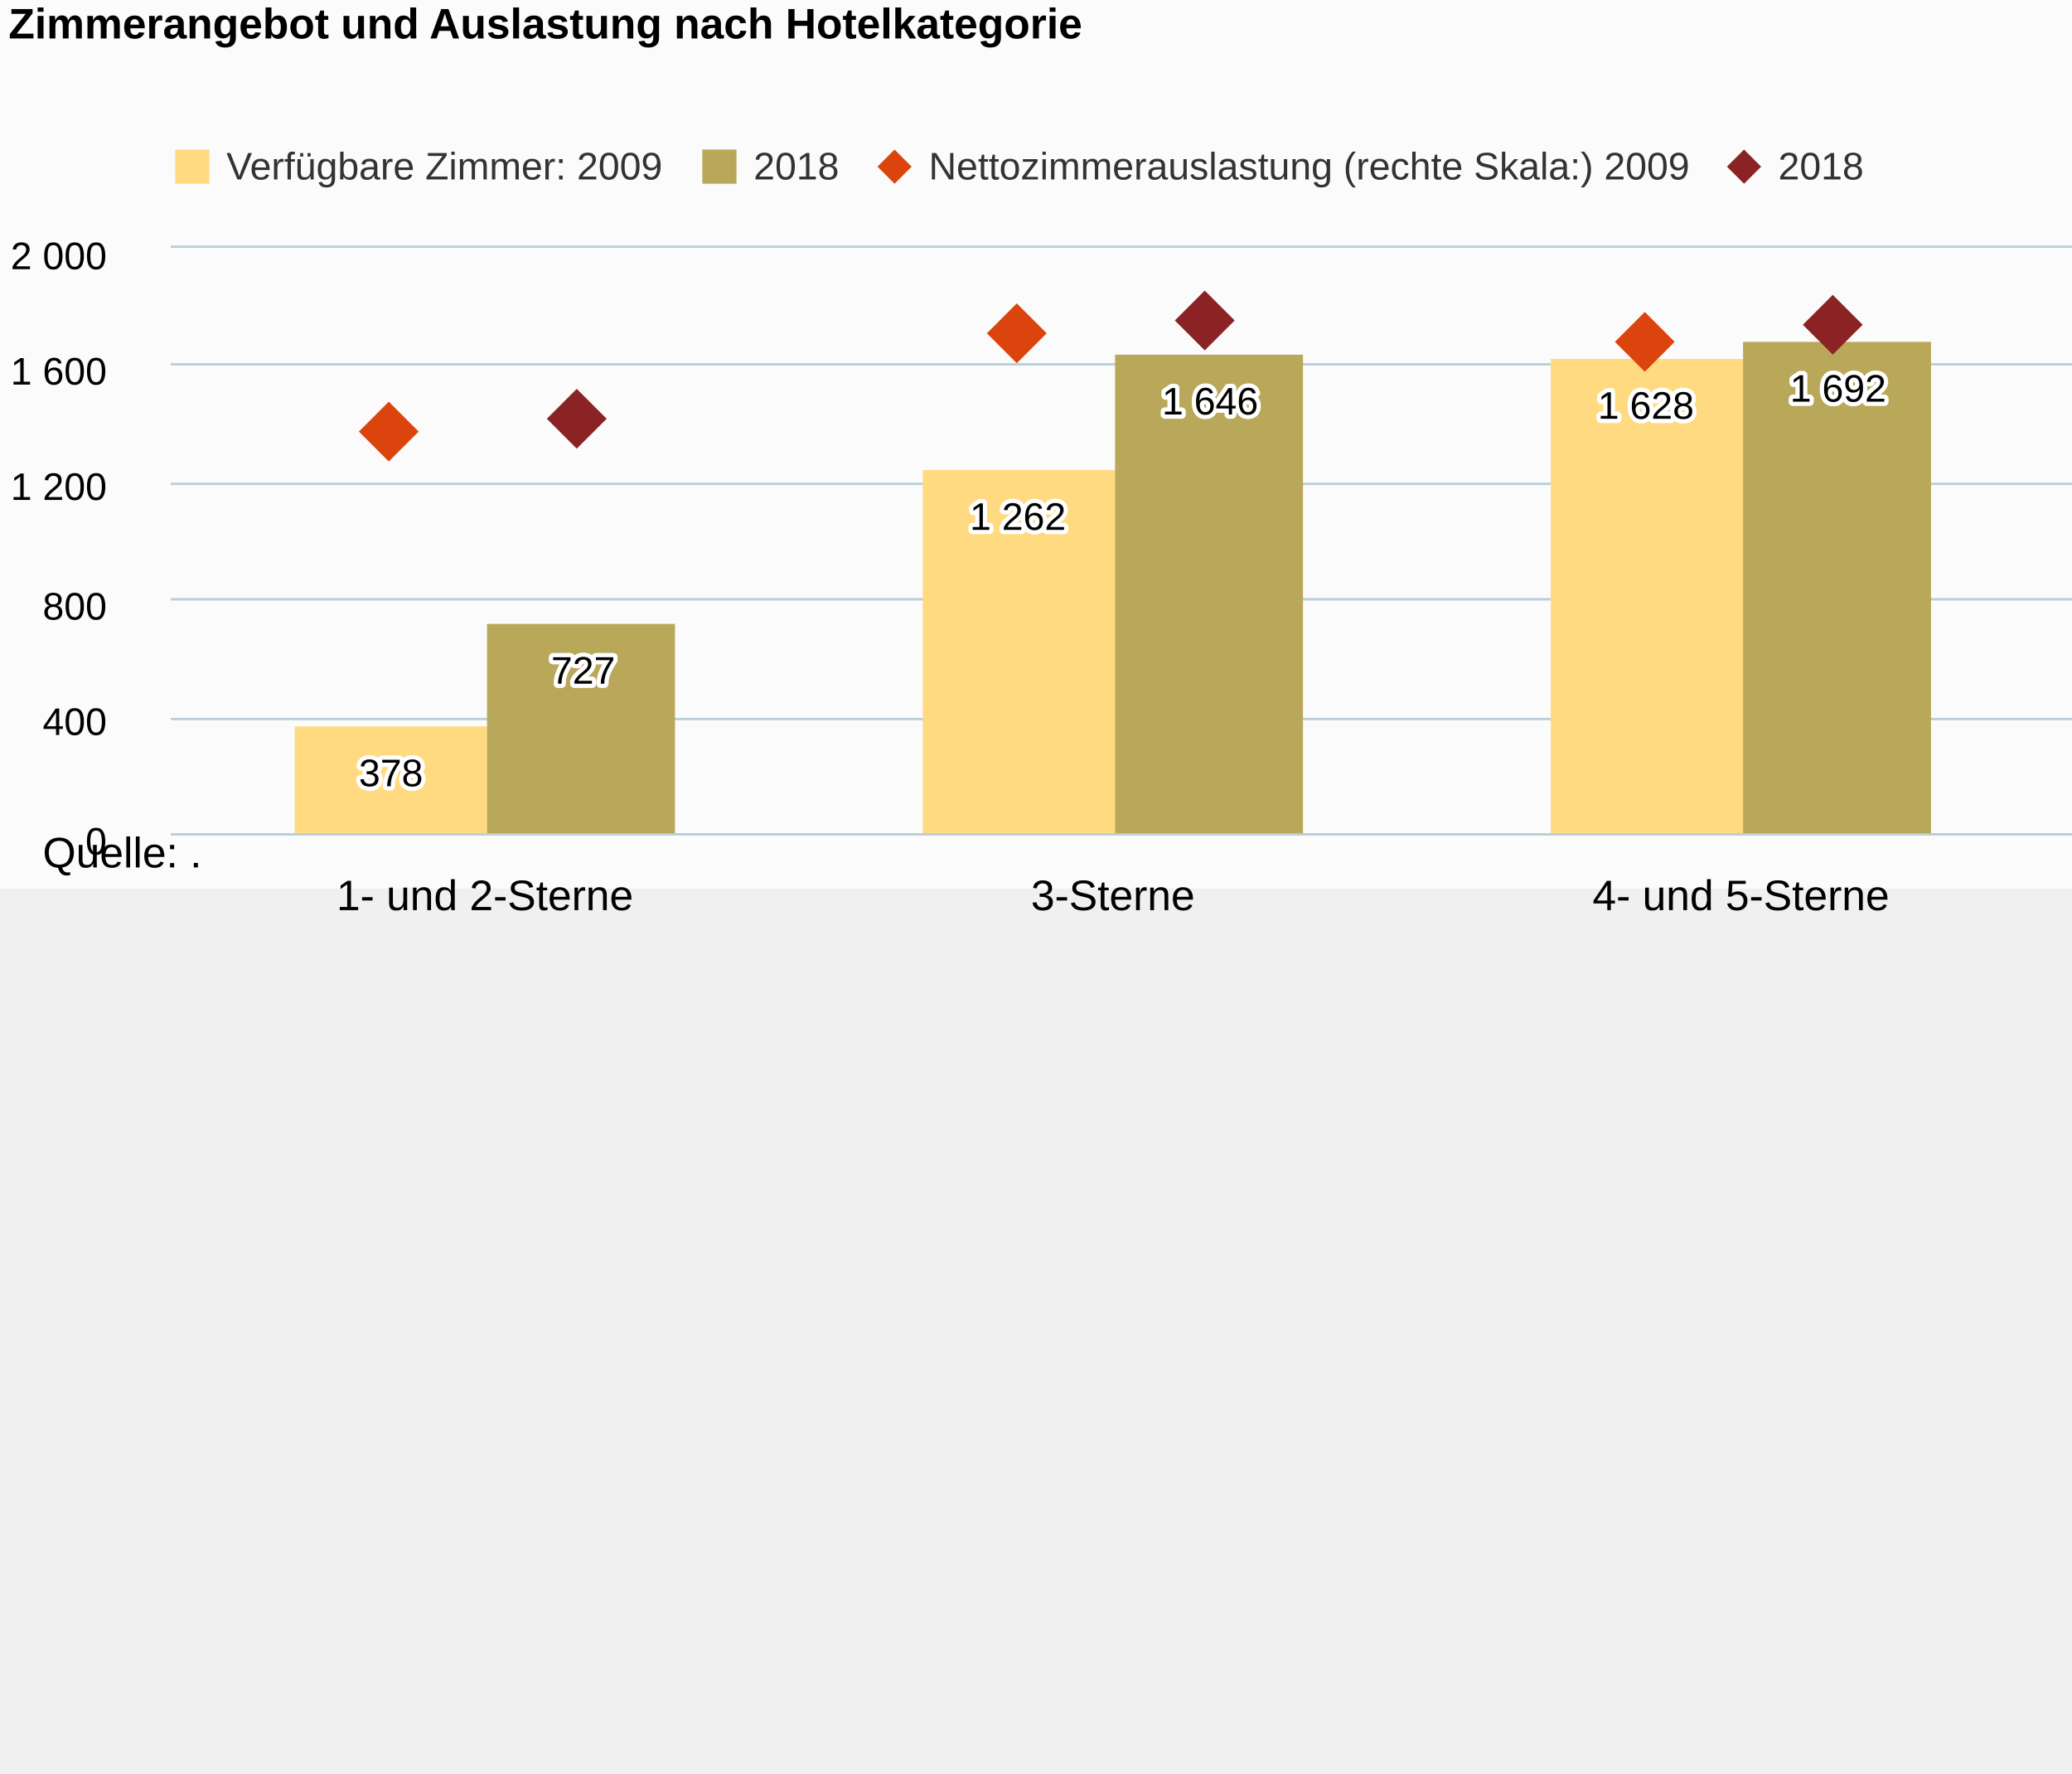
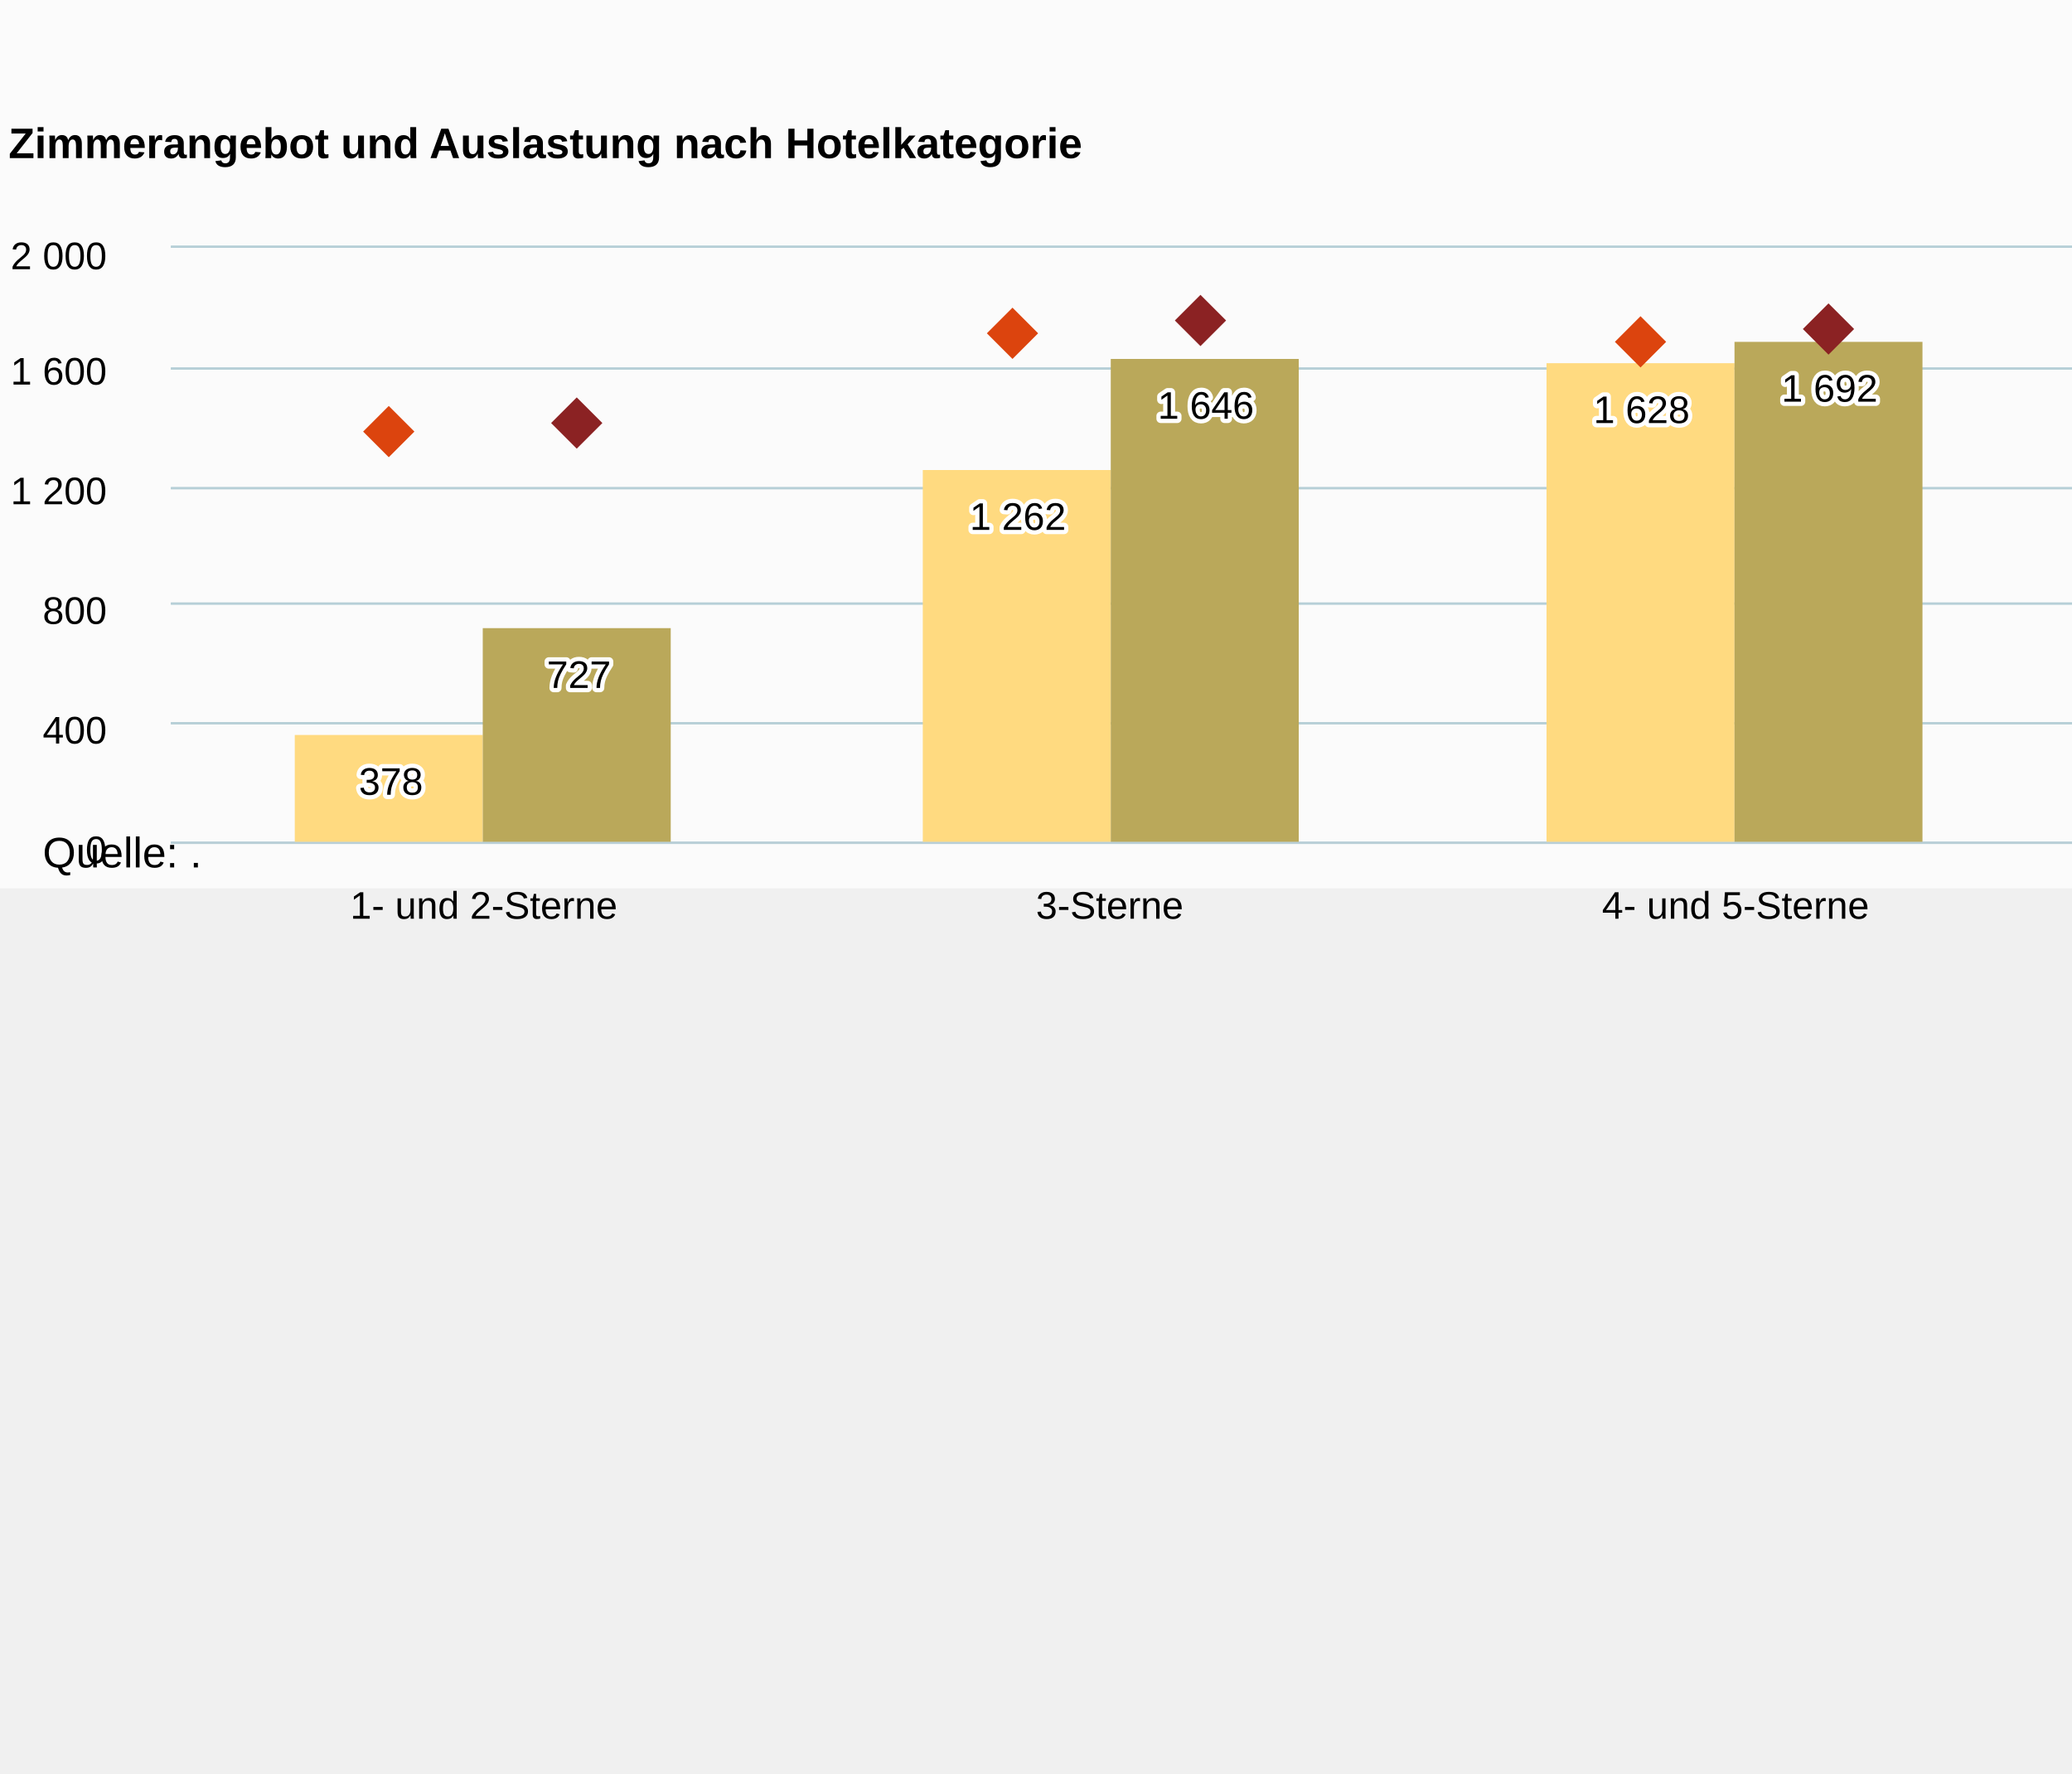
<svg xmlns="http://www.w3.org/2000/svg" version="1.1" class="highcharts-root" style="font-family:Arial;font-size:12px;" viewBox="0 0 485 415">
  <defs>
-     <clipPath id="highcharts-4t18u38-8">
-       <rect x="0" y="0" width="588" height="137" fill="none" />
+     <clipPath id="highcharts-l1l38i8-8">
+       <rect x="0" y="0" width="586" height="139" fill="none" />
    </clipPath>
-     <clipPath id="highcharts-4t18u38-9">
-       <rect x="0" y="0" width="588" height="137" fill="none" />
+     <clipPath id="highcharts-l1l38i8-9">
+       <rect x="0" y="0" width="586" height="139" fill="none" />
    </clipPath>
-     <clipPath id="highcharts-4t18u38-10">
-       <rect x="0" y="0" width="588" height="137" fill="none" />
+     <clipPath id="highcharts-l1l38i8-10">
+       <rect x="0" y="0" width="586" height="139" fill="none" />
    </clipPath>
  </defs>
-   <rect fill="#fbfbfb" class="highcharts-background" x="0" y="0" width="663" height="208" rx="0" ry="0" />
-   <rect fill="none" class="highcharts-plot-background" x="40" y="58" width="588" height="137" />
+   <rect fill="#fbfbfb" class="highcharts-background" x="0" y="0" width="661.417" height="207.874" rx="0" ry="0" />
+   <rect fill="none" class="highcharts-plot-background" x="40" y="58" width="586" height="139" />
  <g class="highcharts-pane-group" data-z-index="0" />
  <g class="highcharts-grid highcharts-xaxis-grid " data-z-index="1">
-     <path fill="none" data-z-index="1" class="highcharts-grid-line" d="M 186.5 58 L 186.5 195" opacity="1" />
-     <path fill="none" data-z-index="1" class="highcharts-grid-line" d="M 333.5 58 L 333.5 195" opacity="1" />
-     <path fill="none" data-z-index="1" class="highcharts-grid-line" d="M 480.5 58 L 480.5 195" opacity="1" />
-     <path fill="none" data-z-index="1" class="highcharts-grid-line" d="M 627.5 58 L 627.5 195" opacity="1" />
-     <path fill="none" data-z-index="1" class="highcharts-grid-line" d="M 39.5 58 L 39.5 195" opacity="1" />
+     <path fill="none" data-z-index="1" class="highcharts-grid-line" d="M 186.5 58 L 186.5 197" opacity="1" />
+     <path fill="none" data-z-index="1" class="highcharts-grid-line" d="M 332.5 58 L 332.5 197" opacity="1" />
+     <path fill="none" data-z-index="1" class="highcharts-grid-line" d="M 479.5 58 L 479.5 197" opacity="1" />
+     <path fill="none" data-z-index="1" class="highcharts-grid-line" d="M 625.5 58 L 625.5 197" opacity="1" />
+     <path fill="none" data-z-index="1" class="highcharts-grid-line" d="M 39.5 58 L 39.5 197" opacity="1" />
  </g>
  <g class="highcharts-grid highcharts-yaxis-grid " data-z-index="1">
-     <path fill="none" stroke="#B9CFD7" stroke-width="0.5" data-z-index="1" class="highcharts-grid-line" d="M 40 195.25 L 628 195.25" opacity="1" />
-     <path fill="none" stroke="#B9CFD7" stroke-width="0.5" data-z-index="1" class="highcharts-grid-line" d="M 40 168.25 L 628 168.25" opacity="1" />
-     <path fill="none" stroke="#B9CFD7" stroke-width="0.5" data-z-index="1" class="highcharts-grid-line" d="M 40 140.25 L 628 140.25" opacity="1" />
-     <path fill="none" stroke="#B9CFD7" stroke-width="0.5" data-z-index="1" class="highcharts-grid-line" d="M 40 113.25 L 628 113.25" opacity="1" />
-     <path fill="none" stroke="#B9CFD7" stroke-width="0.5" data-z-index="1" class="highcharts-grid-line" d="M 40 85.25 L 628 85.25" opacity="1" />
-     <path fill="none" stroke="#B9CFD7" stroke-width="0.5" data-z-index="1" class="highcharts-grid-line" d="M 40 57.75 L 628 57.75" opacity="1" />
+     <path fill="none" stroke="#B6CFD7" stroke-width="0.5" data-z-index="1" class="highcharts-grid-line" d="M 40 197.25 L 626 197.25" opacity="1" />
+     <path fill="none" stroke="#B6CFD7" stroke-width="0.5" data-z-index="1" class="highcharts-grid-line" d="M 40 169.25 L 626 169.25" opacity="1" />
+     <path fill="none" stroke="#B6CFD7" stroke-width="0.5" data-z-index="1" class="highcharts-grid-line" d="M 40 141.25 L 626 141.25" opacity="1" />
+     <path fill="none" stroke="#B6CFD7" stroke-width="0.5" data-z-index="1" class="highcharts-grid-line" d="M 40 114.25 L 626 114.25" opacity="1" />
+     <path fill="none" stroke="#B6CFD7" stroke-width="0.5" data-z-index="1" class="highcharts-grid-line" d="M 40 86.25 L 626 86.25" opacity="1" />
+     <path fill="none" stroke="#B6CFD7" stroke-width="0.5" data-z-index="1" class="highcharts-grid-line" d="M 40 57.75 L 626 57.75" opacity="1" />
  </g>
  <g class="highcharts-grid highcharts-yaxis-grid " data-z-index="1">
-     <path fill="none" stroke="#B9CFD7" stroke-width="0.5" data-z-index="1" class="highcharts-grid-line" d="M 40 195.25 L 628 195.25" opacity="1" />
-     <path fill="none" stroke="#B9CFD7" stroke-width="0.5" data-z-index="1" class="highcharts-grid-line" d="M 40 168.25 L 628 168.25" opacity="1" />
-     <path fill="none" stroke="#B9CFD7" stroke-width="0.5" data-z-index="1" class="highcharts-grid-line" d="M 40 140.25 L 628 140.25" opacity="1" />
-     <path fill="none" stroke="#B9CFD7" stroke-width="0.5" data-z-index="1" class="highcharts-grid-line" d="M 40 113.25 L 628 113.25" opacity="1" />
-     <path fill="none" stroke="#B9CFD7" stroke-width="0.5" data-z-index="1" class="highcharts-grid-line" d="M 40 85.25 L 628 85.25" opacity="1" />
-     <path fill="none" stroke="#B9CFD7" stroke-width="0.5" data-z-index="1" class="highcharts-grid-line" d="M 40 57.75 L 628 57.75" opacity="1" />
+     <path fill="none" stroke="#B6CFD7" stroke-width="0.5" data-z-index="1" class="highcharts-grid-line" d="M 40 197.25 L 626 197.25" opacity="1" />
+     <path fill="none" stroke="#B6CFD7" stroke-width="0.5" data-z-index="1" class="highcharts-grid-line" d="M 40 169.25 L 626 169.25" opacity="1" />
+     <path fill="none" stroke="#B6CFD7" stroke-width="0.5" data-z-index="1" class="highcharts-grid-line" d="M 40 141.25 L 626 141.25" opacity="1" />
+     <path fill="none" stroke="#B6CFD7" stroke-width="0.5" data-z-index="1" class="highcharts-grid-line" d="M 40 114.25 L 626 114.25" opacity="1" />
+     <path fill="none" stroke="#B6CFD7" stroke-width="0.5" data-z-index="1" class="highcharts-grid-line" d="M 40 86.25 L 626 86.25" opacity="1" />
+     <path fill="none" stroke="#B6CFD7" stroke-width="0.5" data-z-index="1" class="highcharts-grid-line" d="M 40 57.75 L 626 57.75" opacity="1" />
  </g>
-   <rect fill="none" class="highcharts-plot-border" data-z-index="1" x="40" y="58" width="588" height="137" />
+   <rect fill="none" class="highcharts-plot-border" data-z-index="1" x="40" y="58" width="586" height="139" />
  <g class="highcharts-axis highcharts-xaxis " data-z-index="2">
-     <path fill="none" class="highcharts-axis-line" stroke="#B9CFD7" stroke-width="0.5" data-z-index="7" d="M 40 195.25 L 628 195.25" />
+     <path fill="none" class="highcharts-axis-line" stroke="#B9CFD7" stroke-width="0.5" data-z-index="7" d="M 40 197.25 L 626 197.25" />
  </g>
  <g class="highcharts-axis highcharts-yaxis " data-z-index="2">
-     <path fill="none" class="highcharts-axis-line" data-z-index="7" d="M 40 58 L 40 195" />
+     <path fill="none" class="highcharts-axis-line" data-z-index="7" d="M 40 58 L 40 197" />
  </g>
  <g class="highcharts-axis highcharts-yaxis " data-z-index="2">
-     <path fill="none" class="highcharts-axis-line" data-z-index="7" d="M 628 58 L 628 195" />
+     <path fill="none" class="highcharts-axis-line" data-z-index="7" d="M 626 58 L 626 197" />
  </g>
  <g class="highcharts-series-group" data-z-index="3">
-     <g data-z-index="0.1" class="highcharts-series highcharts-series-0 highcharts-column-series " transform="translate(40,58) scale(1 1)" clip-path="url(#highcharts-4t18u38-9)">
-       <rect x="29" y="112" width="45" height="26" fill="rgb(255, 218, 128)" class="highcharts-point" />
-       <rect x="176" y="52" width="45" height="86" fill="rgb(255, 218, 128)" class="highcharts-point" />
-       <rect x="323" y="26" width="45" height="112" fill="rgb(255, 218, 128)" class="highcharts-point" />
-       <rect x="470" y="120" width="45" height="18" fill="rgb(255, 218, 128)" class="highcharts-point" />
+     <g data-z-index="0.1" class="highcharts-series highcharts-series-0 highcharts-column-series " transform="translate(40,58) scale(1 1)" clip-path="url(#highcharts-l1l38i8-9)">
+       <rect x="29" y="114" width="44" height="26" fill="rgb(255, 218, 128)" class="highcharts-point" />
+       <rect x="176" y="52" width="44" height="88" fill="rgb(255, 218, 128)" class="highcharts-point" />
+       <rect x="322" y="27" width="44" height="113" fill="rgb(255, 218, 128)" class="highcharts-point" />
+       <rect x="469" y="121" width="44" height="19" fill="rgb(255, 218, 128)" class="highcharts-point" />
    </g>
    <g data-z-index="0.1" class="highcharts-markers highcharts-series-0 highcharts-column-series " transform="translate(40,58) scale(1 1)" clip-path="none" />
-     <g data-z-index="0.1" class="highcharts-series highcharts-series-1 highcharts-column-series " transform="translate(40,58) scale(1 1)" clip-path="url(#highcharts-4t18u38-9)">
-       <rect x="74" y="88" width="44" height="50" fill="rgb(186, 168, 90)" class="highcharts-point" />
-       <rect x="221" y="25" width="44" height="113" fill="rgb(186, 168, 90)" class="highcharts-point" />
-       <rect x="368" y="22" width="44" height="116" fill="rgb(186, 168, 90)" class="highcharts-point" />
-       <rect x="515" y="114" width="44" height="24" fill="rgb(186, 168, 90)" class="highcharts-point" />
+     <g data-z-index="0.1" class="highcharts-series highcharts-series-1 highcharts-column-series " transform="translate(40,58) scale(1 1)" clip-path="url(#highcharts-l1l38i8-9)">
+       <rect x="73" y="89" width="44" height="51" fill="rgb(186, 168, 90)" class="highcharts-point" />
+       <rect x="220" y="26" width="44" height="114" fill="rgb(186, 168, 90)" class="highcharts-point" />
+       <rect x="366" y="22" width="44" height="118" fill="rgb(186, 168, 90)" class="highcharts-point" />
+       <rect x="513" y="116" width="44" height="24" fill="rgb(186, 168, 90)" class="highcharts-point" />
    </g>
    <g data-z-index="0.1" class="highcharts-markers highcharts-series-1 highcharts-column-series " transform="translate(40,58) scale(1 1)" clip-path="none" />
-     <g data-z-index="0.1" class="highcharts-series highcharts-series-2 highcharts-scatter-series " transform="translate(40,58) scale(1 1)" clip-path="url(#highcharts-4t18u38-10)" />
+     <g data-z-index="0.1" class="highcharts-series highcharts-series-2 highcharts-scatter-series " transform="translate(40,58) scale(1 1)" clip-path="url(#highcharts-l1l38i8-10)" />
    <g data-z-index="0.1" class="highcharts-markers highcharts-series-2 highcharts-scatter-series " transform="translate(40,58) scale(1 1)" clip-path="none">
-       <path fill="rgb(220, 68, 14)" d="M 51 36 L 58 43 51 50 44 43 Z" class="highcharts-point" />
-       <path fill="rgb(220, 68, 14)" d="M 198 13 L 205 20 198 27 191 20 Z" class="highcharts-point" />
-       <path fill="rgb(220, 68, 14)" d="M 345 15 L 352 22 345 29 338 22 Z" class="highcharts-point" />
-       <path fill="rgb(220, 68, 14)" d="M 492 55 L 499 62 492 69 485 62 Z" class="highcharts-point" />
+       <path fill="rgb(220, 68, 14)" d="M 51 37 L 57 43 51 49 45 43 Z" class="highcharts-point" />
+       <path fill="rgb(220, 68, 14)" d="M 197 14 L 203 20 197 26 191 20 Z" class="highcharts-point" />
+       <path fill="rgb(220, 68, 14)" d="M 344 16 L 350 22 344 28 338 22 Z" class="highcharts-point" />
+       <path fill="rgb(220, 68, 14)" d="M 490 57 L 496 63 490 69 484 63 Z" class="highcharts-point" />
    </g>
-     <g data-z-index="0.1" class="highcharts-series highcharts-series-3 highcharts-scatter-series " transform="translate(40,58) scale(1 1)" clip-path="url(#highcharts-4t18u38-10)" />
+     <g data-z-index="0.1" class="highcharts-series highcharts-series-3 highcharts-scatter-series " transform="translate(40,58) scale(1 1)" clip-path="url(#highcharts-l1l38i8-10)" />
    <g data-z-index="0.1" class="highcharts-markers highcharts-series-3 highcharts-scatter-series " transform="translate(40,58) scale(1 1)" clip-path="none">
-       <path fill="rgb(139, 34, 35)" d="M 95 33 L 102 40 95 47 88 40 Z" class="highcharts-point" />
-       <path fill="rgb(139, 34, 35)" d="M 242 10 L 249 17 242 24 235 17 Z" class="highcharts-point" />
-       <path fill="rgb(139, 34, 35)" d="M 389 11 L 396 18 389 25 382 18 Z" class="highcharts-point" />
-       <path fill="rgb(139, 34, 35)" d="M 536 11 L 543 18 536 25 529 18 Z" class="highcharts-point" />
+       <path fill="rgb(139, 34, 35)" d="M 95 35 L 101 41 95 47 89 41 Z" class="highcharts-point" />
+       <path fill="rgb(139, 34, 35)" d="M 241 11 L 247 17 241 23 235 17 Z" class="highcharts-point" />
+       <path fill="rgb(139, 34, 35)" d="M 388 13 L 394 19 388 25 382 19 Z" class="highcharts-point" />
+       <path fill="rgb(139, 34, 35)" d="M 534 13 L 540 19 534 25 528 19 Z" class="highcharts-point" />
    </g>
  </g>
-   <text x="2" text-anchor="start" class="highcharts-title" data-z-index="4" style="color:#000000;font-size:10px;font-weight:bold;fill:#000000;" y="9">
+   <text x="2" text-anchor="start" class="highcharts-title" data-z-index="4" style="color:#000000;font-size:10px;font-weight:bold;fill:#000000;" y="37">
    <tspan>Zimmerangebot und Auslastung nach Hotelkategorie</tspan>
  </text>
-   <text x="2" text-anchor="start" class="highcharts-subtitle" data-z-index="4" style="color:#000000;font-size:10px;font-weight:normal;font-family:Arial;fill:#000000;" y="27" />
+   <text x="2" text-anchor="start" class="highcharts-subtitle" data-z-index="4" style="color:#000000;font-size:10px;font-weight:normal;font-family:Arial;fill:#000000;" y="55" />
  <g data-z-index="6" class="highcharts-data-labels highcharts-series-0 highcharts-column-series " visibility="visible" transform="translate(40,58) scale(1 1)">
-     <g class="highcharts-label highcharts-data-label highcharts-data-label-color-undefined " data-z-index="1" style="inside:true;" transform="translate(39,111)">
+     <g class="highcharts-label highcharts-data-label highcharts-data-label-color-undefined " data-z-index="1" style="inside:true;" transform="translate(39,113)">
      <text x="5" data-z-index="1" style="font-size:9px;font-weight:normal;color:black;fill:black;" y="15">
        <tspan x="5" y="15" class="highcharts-text-outline" fill="#FFFFFF" stroke="#FFFFFF" stroke-width="2px" stroke-linejoin="round">378</tspan>
        <tspan x="5" y="15">378</tspan>
      </text>
    </g>
    <g class="highcharts-label highcharts-data-label highcharts-data-label-color-undefined " data-z-index="1" style="inside:true;" transform="translate(182,51)">
      <text x="5" data-z-index="1" style="font-size:9px;font-weight:normal;color:black;fill:black;" y="15">
        <tspan x="5" y="15" class="highcharts-text-outline" fill="#FFFFFF" stroke="#FFFFFF" stroke-width="2px" stroke-linejoin="round">1 262</tspan>
        <tspan x="5" y="15">1 262</tspan>
      </text>
    </g>
-     <g class="highcharts-label highcharts-data-label highcharts-data-label-color-undefined " data-z-index="1" style="inside:true;" transform="translate(329,25)">
+     <g class="highcharts-label highcharts-data-label highcharts-data-label-color-undefined " data-z-index="1" style="inside:true;" transform="translate(328,26)">
      <text x="5" data-z-index="1" style="font-size:9px;font-weight:normal;color:black;fill:black;" y="15">
        <tspan x="5" y="15" class="highcharts-text-outline" fill="#FFFFFF" stroke="#FFFFFF" stroke-width="2px" stroke-linejoin="round">1 628</tspan>
        <tspan x="5" y="15">1 628</tspan>
      </text>
    </g>
-     <g class="highcharts-label highcharts-data-label highcharts-data-label-color-undefined " data-z-index="1" style="inside:true;" transform="translate(480,119)">
+     <g class="highcharts-label highcharts-data-label highcharts-data-label-color-undefined " data-z-index="1" style="inside:true;" transform="translate(479,120)">
      <text x="5" data-z-index="1" style="font-size:9px;font-weight:normal;color:black;fill:black;" y="15">
        <tspan x="5" y="15" class="highcharts-text-outline" fill="#FFFFFF" stroke="#FFFFFF" stroke-width="2px" stroke-linejoin="round">268</tspan>
        <tspan x="5" y="15">268</tspan>
      </text>
    </g>
  </g>
  <g data-z-index="6" class="highcharts-data-labels highcharts-series-1 highcharts-column-series " visibility="visible" transform="translate(40,58) scale(1 1)">
-     <g class="highcharts-label highcharts-data-label highcharts-data-label-color-undefined " data-z-index="1" transform="translate(84,87)">
+     <g class="highcharts-label highcharts-data-label highcharts-data-label-color-undefined " data-z-index="1" transform="translate(83,88)">
      <text x="5" data-z-index="1" style="font-size:9px;font-weight:normal;color:black;fill:black;" y="15">
        <tspan x="5" y="15" class="highcharts-text-outline" fill="#FFFFFF" stroke="#FFFFFF" stroke-width="2px" stroke-linejoin="round">727</tspan>
        <tspan x="5" y="15">727</tspan>
      </text>
    </g>
-     <g class="highcharts-label highcharts-data-label highcharts-data-label-color-undefined " data-z-index="1" transform="translate(227,24)">
+     <g class="highcharts-label highcharts-data-label highcharts-data-label-color-undefined " data-z-index="1" transform="translate(226,25)">
      <text x="5" data-z-index="1" style="font-size:9px;font-weight:normal;color:black;fill:black;" y="15">
        <tspan x="5" y="15" class="highcharts-text-outline" fill="#FFFFFF" stroke="#FFFFFF" stroke-width="2px" stroke-linejoin="round">1 646</tspan>
        <tspan x="5" y="15">1 646</tspan>
      </text>
    </g>
-     <g class="highcharts-label highcharts-data-label highcharts-data-label-color-undefined " data-z-index="1" transform="translate(374,21)">
+     <g class="highcharts-label highcharts-data-label highcharts-data-label-color-undefined " data-z-index="1" transform="translate(372,21)">
      <text x="5" data-z-index="1" style="font-size:9px;font-weight:normal;color:black;fill:black;" y="15">
        <tspan x="5" y="15" class="highcharts-text-outline" fill="#FFFFFF" stroke="#FFFFFF" stroke-width="2px" stroke-linejoin="round">1 692</tspan>
        <tspan x="5" y="15">1 692</tspan>
      </text>
    </g>
-     <g class="highcharts-label highcharts-data-label highcharts-data-label-color-undefined " data-z-index="1" transform="translate(525,113)">
+     <g class="highcharts-label highcharts-data-label highcharts-data-label-color-undefined " data-z-index="1" transform="translate(523,115)">
      <text x="5" data-z-index="1" style="font-size:9px;font-weight:normal;color:black;fill:black;" y="15">
        <tspan x="5" y="15" class="highcharts-text-outline" fill="#FFFFFF" stroke="#FFFFFF" stroke-width="2px" stroke-linejoin="round">346</tspan>
        <tspan x="5" y="15">346</tspan>
      </text>
    </g>
  </g>
-   <g class="highcharts-legend" data-z-index="7" transform="translate(37,30)">
-     <rect fill="none" class="highcharts-legend-box" rx="0" ry="0" x="0" y="0" width="399" height="16" visibility="visible" />
-     <g data-z-index="1">
-       <g>
-         <g class="highcharts-legend-item highcharts-column-series highcharts-color-undefined highcharts-series-0" data-z-index="1" transform="translate(0,-5)">
-           <text x="16" style="color:#333333;font-size:9px;font-weight:normal;cursor:pointer;height:2;fill:#333333;" text-anchor="start" data-z-index="2" y="17">
-             <tspan>Verfügbare Zimmer: 2009</tspan>
-           </text>
-           <rect x="4" y="10" width="8" height="8" fill="rgb(255, 218, 128)" class="highcharts-point" data-z-index="3" />
-         </g>
-         <g class="highcharts-legend-item highcharts-column-series highcharts-color-undefined highcharts-series-1" data-z-index="1" transform="translate(123.3906,-5)">
-           <text x="16" y="17" style="color:#333333;font-size:9px;font-weight:normal;cursor:pointer;height:2;fill:#333333;" text-anchor="start" data-z-index="2">
-             <tspan>2018</tspan>
-           </text>
-           <rect x="4" y="10" width="8" height="8" fill="rgb(186, 168, 90)" class="highcharts-point" data-z-index="3" />
-         </g>
-         <g class="highcharts-legend-item highcharts-scatter-series highcharts-color-undefined highcharts-series-2" data-z-index="1" transform="translate(164.3906,-5)">
-           <path fill="none" d="M 0 14 L 16 14" class="highcharts-graph" />
-           <path fill="rgb(220, 68, 14)" d="M 8 10 L 12 14 8 18 4 14 Z" class="highcharts-point" />
-           <text x="16" y="17" style="color:#333333;font-size:9px;font-weight:normal;cursor:pointer;height:2;fill:#333333;" text-anchor="start" data-z-index="2">
-             <tspan>Nettozimmerauslastung (rechte Skala:) 2009</tspan>
-           </text>
-         </g>
-         <g class="highcharts-legend-item highcharts-scatter-series highcharts-color-undefined highcharts-series-3" data-z-index="1" transform="translate(363.2344,-5)">
-           <path fill="none" d="M 0 14 L 16 14" class="highcharts-graph" />
-           <path fill="rgb(139, 34, 35)" d="M 8 10 L 12 14 8 18 4 14 Z" class="highcharts-point" />
-           <text x="16" y="17" style="color:#333333;font-size:9px;font-weight:normal;cursor:pointer;height:2;fill:#333333;" text-anchor="start" data-z-index="2">
-             <tspan>2018</tspan>
-           </text>
-         </g>
-       </g>
-     </g>
-   </g>
  <g class="highcharts-axis-labels highcharts-xaxis-labels " data-z-index="7">
-     <text x="113.5" style="color:#000000;cursor:default;font-size:10px;white-space:nowrap;fill:#000000;" text-anchor="middle" transform="translate(0,0)" y="213" opacity="1">
+     <text x="113.25" style="color:#000000;cursor:default;font-size:9px;white-space:nowrap;fill:#000000;" text-anchor="middle" transform="translate(0,0)" y="215" opacity="1">
      <tspan>1- und 2-Sterne</tspan>
    </text>
-     <text x="260.5" style="color:#000000;cursor:default;font-size:10px;white-space:nowrap;fill:#000000;" text-anchor="middle" transform="translate(0,0)" y="213" opacity="1">3-Sterne</text>
-     <text x="407.5" style="color:#000000;cursor:default;font-size:10px;white-space:nowrap;fill:#000000;" text-anchor="middle" transform="translate(0,0)" y="213" opacity="1">
+     <text x="259.75" style="color:#000000;cursor:default;font-size:9px;white-space:nowrap;fill:#000000;" text-anchor="middle" transform="translate(0,0)" y="215" opacity="1">3-Sterne</text>
+     <text x="406.25" style="color:#000000;cursor:default;font-size:9px;white-space:nowrap;fill:#000000;" text-anchor="middle" transform="translate(0,0)" y="215" opacity="1">
      <tspan>4- und 5-Sterne</tspan>
    </text>
-     <text x="554.5" style="color:#000000;cursor:default;font-size:10px;white-space:nowrap;fill:#000000;" text-anchor="middle" transform="translate(0,0)" y="213" opacity="1">
+     <text x="552.75" style="color:#000000;cursor:default;font-size:9px;white-space:nowrap;fill:#000000;" text-anchor="middle" transform="translate(0,0)" y="215" opacity="1">
      <tspan>Nicht klassiert</tspan>
    </text>
  </g>
  <g class="highcharts-axis-labels highcharts-yaxis-labels " data-z-index="7">
-     <text x="25" style="color:#000000;cursor:default;font-size:9px;fill:#000000;" text-anchor="end" transform="translate(0,0)" y="200" opacity="1">0</text>
-     <text x="25" style="color:#000000;cursor:default;font-size:9px;fill:#000000;" text-anchor="end" transform="translate(0,0)" y="172" opacity="1">400</text>
-     <text x="25" style="color:#000000;cursor:default;font-size:9px;fill:#000000;" text-anchor="end" transform="translate(0,0)" y="145" opacity="1">800</text>
-     <text x="25" style="color:#000000;cursor:default;font-size:9px;fill:#000000;" text-anchor="end" transform="translate(0,0)" y="117" opacity="1">
+     <text x="25" style="color:#000000;cursor:default;font-size:9px;fill:#000000;" text-anchor="end" transform="translate(0,0)" y="202" opacity="1">0</text>
+     <text x="25" style="color:#000000;cursor:default;font-size:9px;fill:#000000;" text-anchor="end" transform="translate(0,0)" y="174" opacity="1">400</text>
+     <text x="25" style="color:#000000;cursor:default;font-size:9px;fill:#000000;" text-anchor="end" transform="translate(0,0)" y="146" opacity="1">800</text>
+     <text x="25" style="color:#000000;cursor:default;font-size:9px;fill:#000000;" text-anchor="end" transform="translate(0,0)" y="118" opacity="1">
      <tspan>1 200</tspan>
    </text>
    <text x="25" style="color:#000000;cursor:default;font-size:9px;fill:#000000;" text-anchor="end" transform="translate(0,0)" y="90" opacity="1">
      <tspan>1 600</tspan>
    </text>
    <text x="25" style="color:#000000;cursor:default;font-size:9px;fill:#000000;" text-anchor="end" transform="translate(0,0)" y="63" opacity="1">
      <tspan>2 000</tspan>
    </text>
  </g>
  <g class="highcharts-axis-labels highcharts-yaxis-labels " data-z-index="7">
-     <text x="643" style="color:#000000;cursor:default;font-size:9px;fill:#000000;" text-anchor="start" transform="translate(0,0)" y="200" opacity="1">0%</text>
-     <text x="643" style="color:#000000;cursor:default;font-size:9px;fill:#000000;" text-anchor="start" transform="translate(0,0)" y="172" opacity="1">15%</text>
-     <text x="643" style="color:#000000;cursor:default;font-size:9px;fill:#000000;" text-anchor="start" transform="translate(0,0)" y="145" opacity="1">30%</text>
-     <text x="643" style="color:#000000;cursor:default;font-size:9px;fill:#000000;" text-anchor="start" transform="translate(0,0)" y="117" opacity="1">45%</text>
-     <text x="643" style="color:#000000;cursor:default;font-size:9px;fill:#000000;" text-anchor="start" transform="translate(0,0)" y="90" opacity="1">60%</text>
-     <text x="643" style="color:#000000;cursor:default;font-size:9px;fill:#000000;" text-anchor="start" transform="translate(0,0)" y="63" opacity="1">75%</text>
+     <text x="641" style="color:#000000;cursor:default;font-size:9px;fill:#000000;" text-anchor="start" transform="translate(0,0)" y="202" opacity="1">0%</text>
+     <text x="641" style="color:#000000;cursor:default;font-size:9px;fill:#000000;" text-anchor="start" transform="translate(0,0)" y="174" opacity="1">15%</text>
+     <text x="641" style="color:#000000;cursor:default;font-size:9px;fill:#000000;" text-anchor="start" transform="translate(0,0)" y="146" opacity="1">30%</text>
+     <text x="641" style="color:#000000;cursor:default;font-size:9px;fill:#000000;" text-anchor="start" transform="translate(0,0)" y="118" opacity="1">45%</text>
+     <text x="641" style="color:#000000;cursor:default;font-size:9px;fill:#000000;" text-anchor="start" transform="translate(0,0)" y="90" opacity="1">60%</text>
+     <text x="641" style="color:#000000;cursor:default;font-size:9px;fill:#000000;" text-anchor="start" transform="translate(0,0)" y="63" opacity="1">75%</text>
  </g>
  <text x="10" class="highcharts-credits" text-anchor="start" data-z-index="8" style="cursor:default;color:#000000;font-size:10px;fill:#000000;" y="203">
    <tspan>Quelle: .</tspan>
  </text>
</svg>
